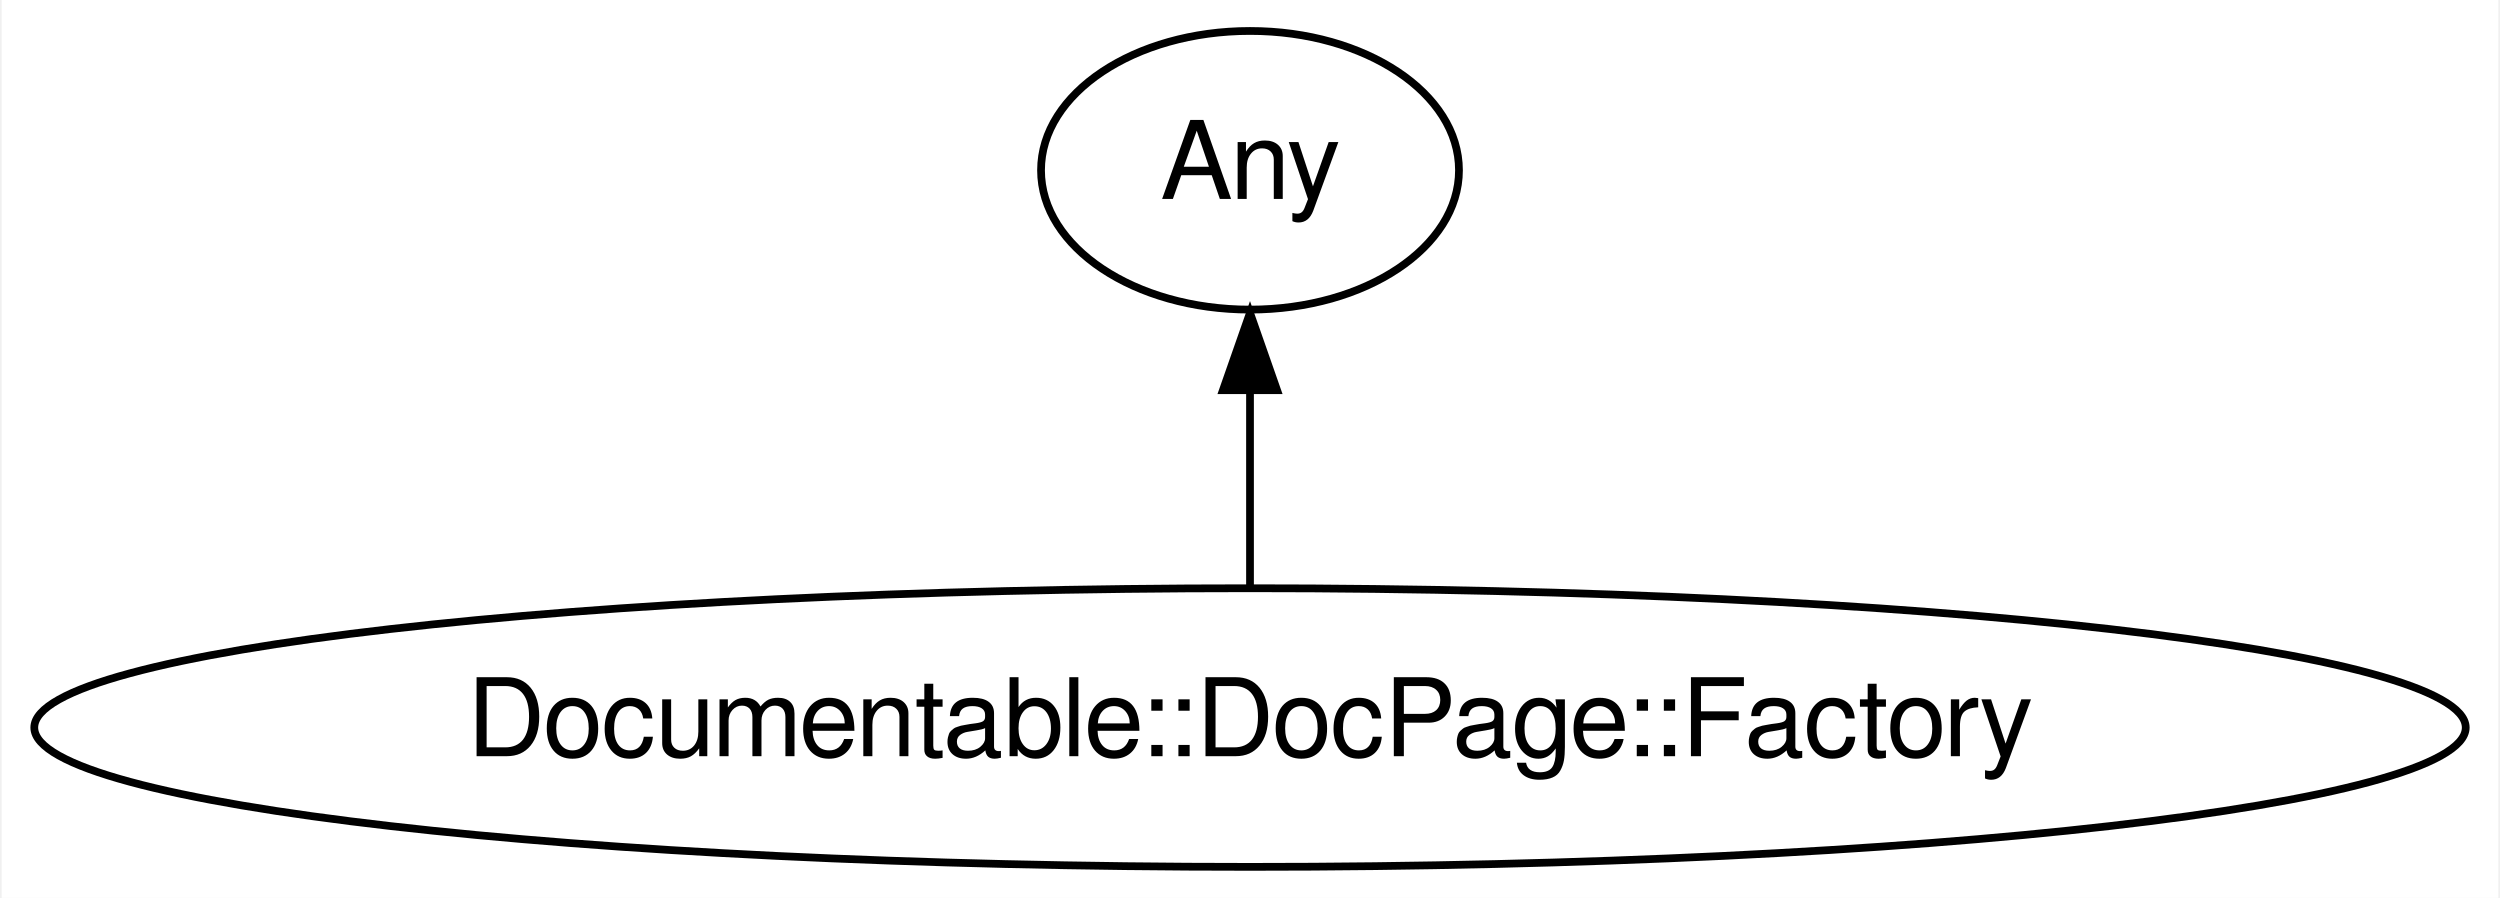
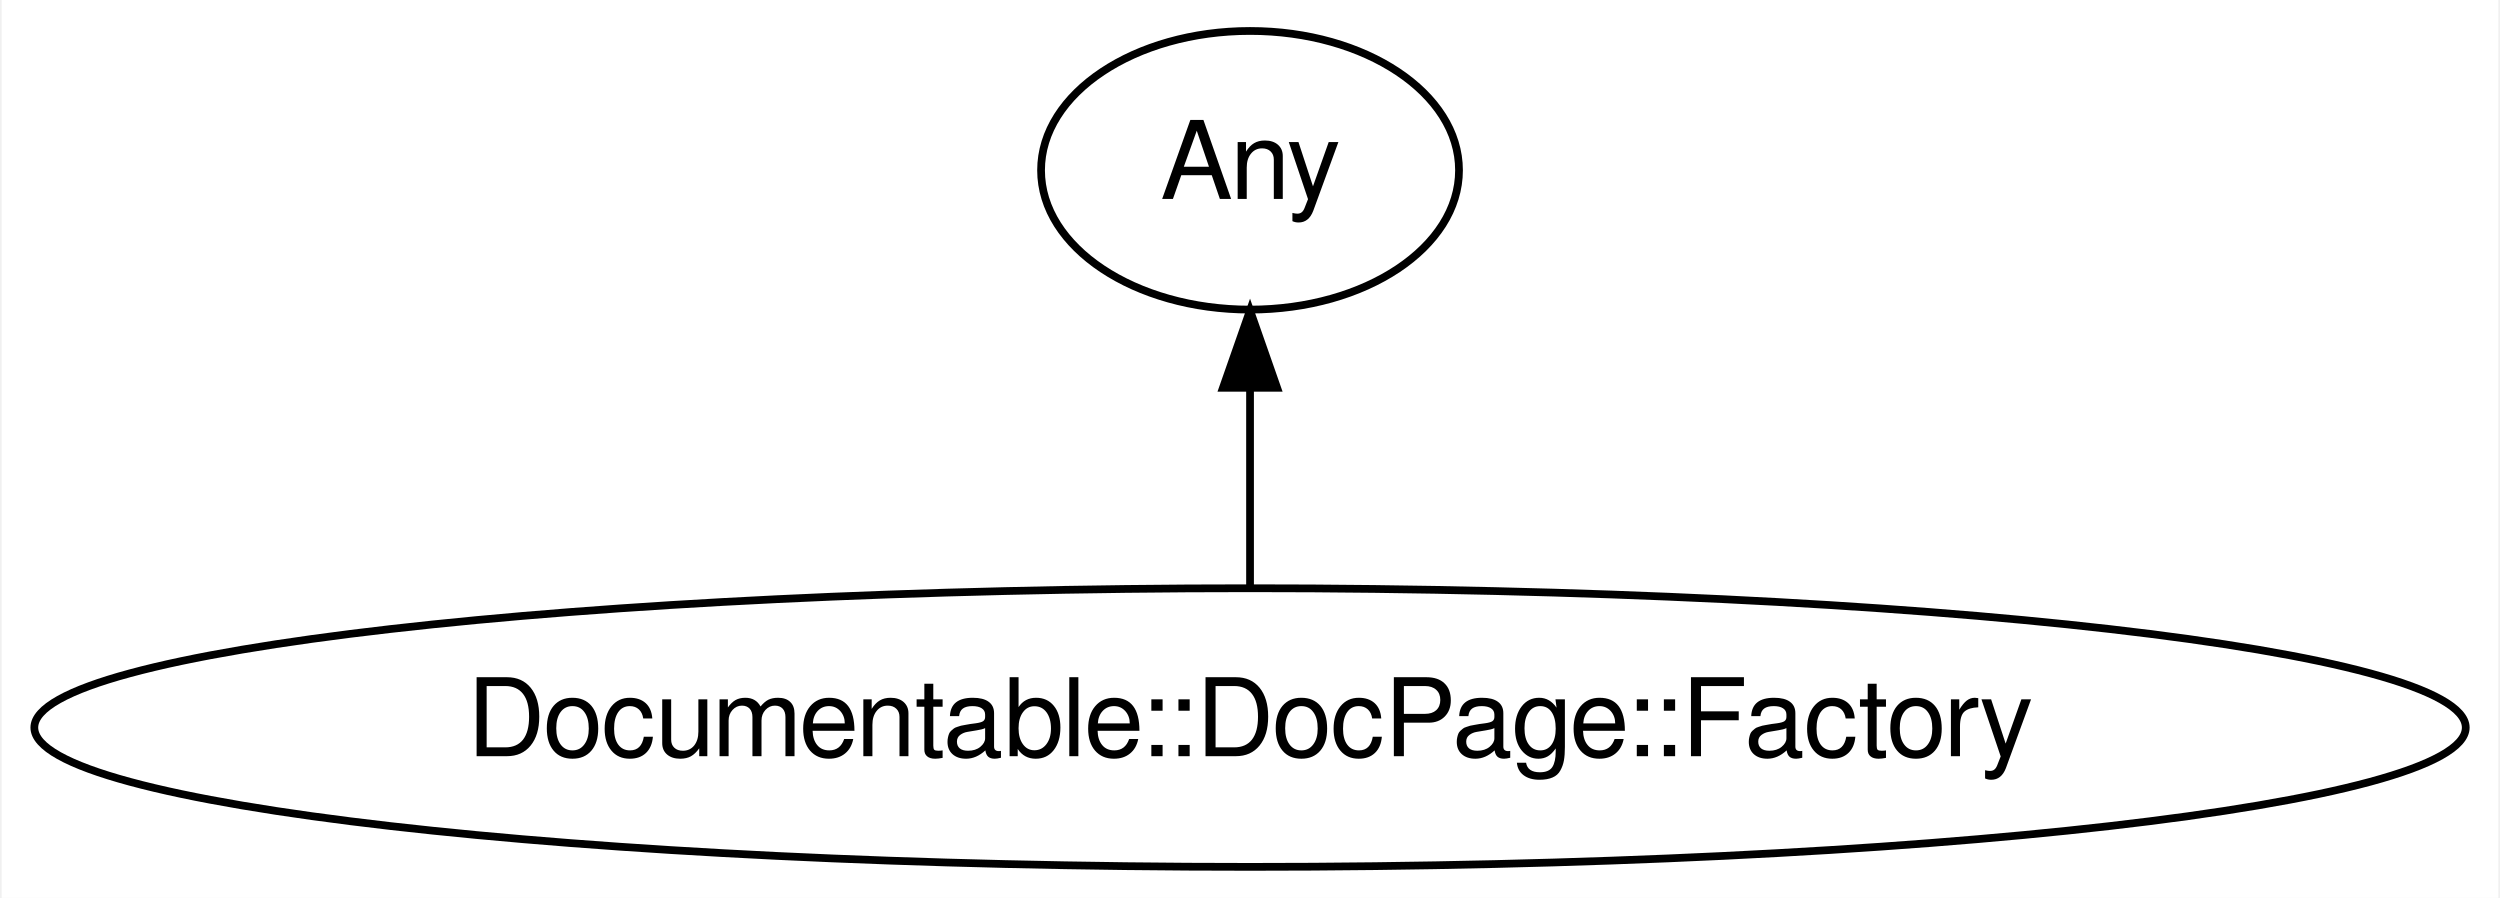
<svg xmlns="http://www.w3.org/2000/svg" xmlns:xlink="http://www.w3.org/1999/xlink" width="323pt" height="116pt" viewBox="0.00 0.00 322.57 116.00">
  <g id="graph0" class="graph" transform="scale(1 1) rotate(0) translate(4 112)">
-     <polygon fill="#ffffff" stroke="transparent" points="-4,4 -4,-112 318.572,-112 318.572,4 -4,4" />
+     <polygon fill="white" stroke="transparent" points="-4,4 -4,-112 318.57,-112 318.57,4 -4,4" />
    <g id="node1" class="node">
      <g id="a_node1">
        <a xlink:href="/type/Documentable::DocPage::Factory" xlink:title="Documentable::DocPage::Factory">
-           <ellipse fill="none" stroke="#000000" cx="157.286" cy="-18" rx="157.072" ry="18" />
-           <text text-anchor="middle" x="157.286" y="-14.3" font-family="FreeSans" font-size="14.00" fill="#000000">Documentable::DocPage::Factory</text>
+           <ellipse fill="none" stroke="#000000" cx="157.29" cy="-18" rx="157.07" ry="18" />
+           <text text-anchor="middle" x="157.29" y="-14.3" font-family="FreeSans" font-size="14.00" fill="#000000">Documentable::DocPage::Factory</text>
        </a>
      </g>
    </g>
    <g id="node2" class="node">
      <g id="a_node2">
        <a xlink:href="/type/Any" xlink:title="Any">
-           <ellipse fill="none" stroke="#000000" cx="157.286" cy="-90" rx="27" ry="18" />
-           <text text-anchor="middle" x="157.286" y="-86.3" font-family="FreeSans" font-size="14.00" fill="#000000">Any</text>
+           <ellipse fill="none" stroke="#000000" cx="157.29" cy="-90" rx="27" ry="18" />
+           <text text-anchor="middle" x="157.29" y="-86.3" font-family="FreeSans" font-size="14.00" fill="#000000">Any</text>
        </a>
      </g>
    </g>
    <g id="edge1" class="edge">
-       <path fill="none" stroke="#000000" d="M157.286,-36.169C157.286,-43.869 157.286,-53.026 157.286,-61.583" />
-       <polygon fill="#000000" stroke="#000000" points="153.786,-61.587 157.286,-71.587 160.786,-61.587 153.786,-61.587" />
+       <path fill="none" stroke="#000000" d="M157.29,-36.3C157.29,-44.02 157.29,-53.29 157.29,-61.89" />
+       <polygon fill="#000000" stroke="#000000" points="153.79,-61.9 157.29,-71.9 160.79,-61.9 153.79,-61.9" />
    </g>
  </g>
</svg>
